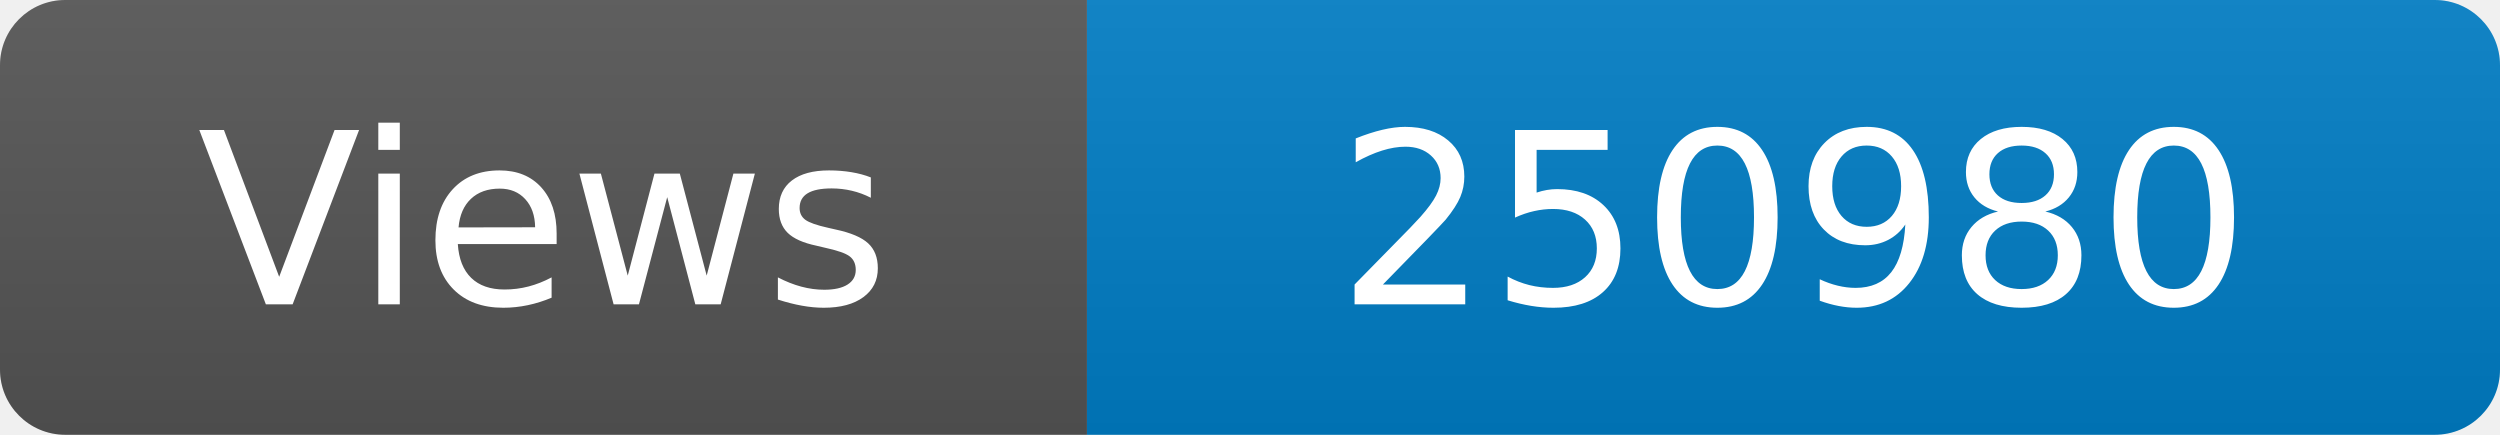
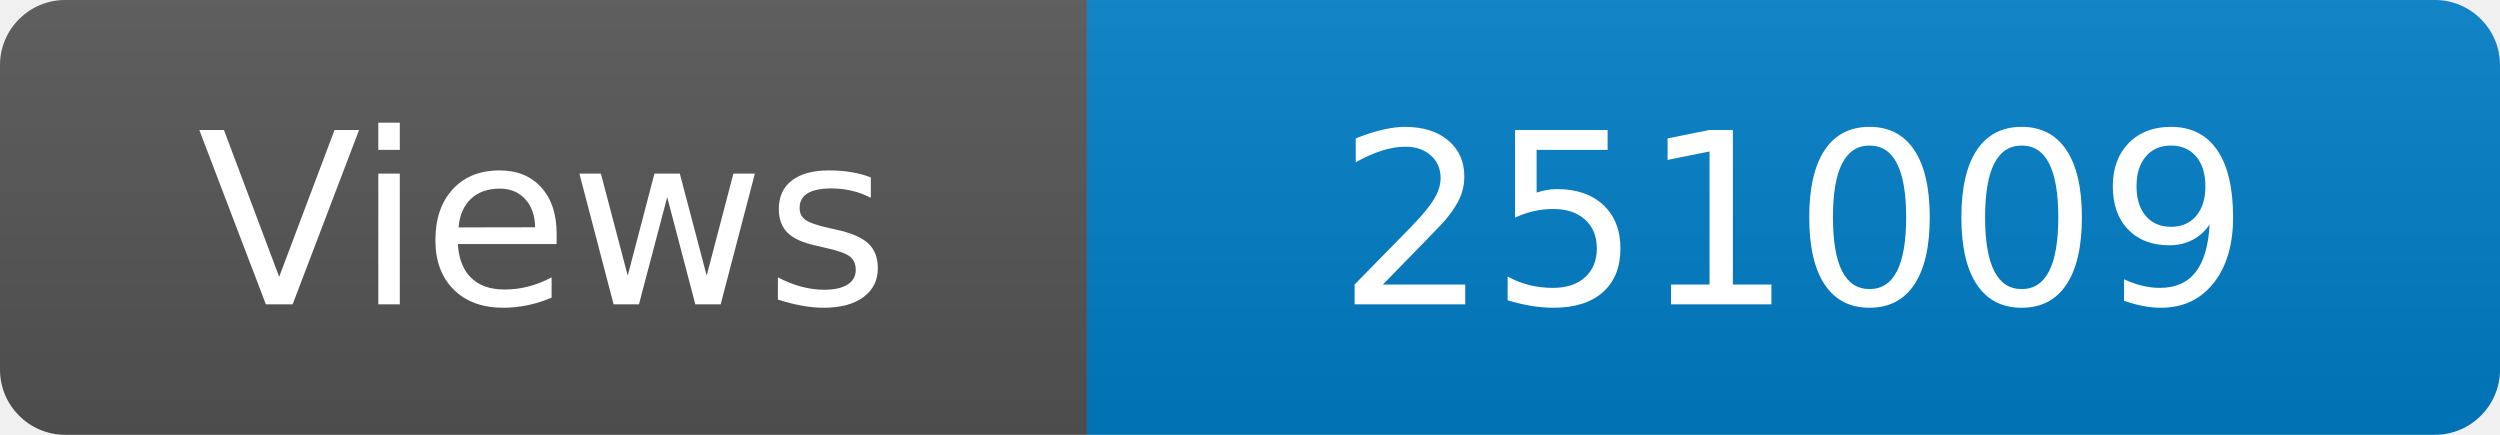
<svg xmlns="http://www.w3.org/2000/svg" width="115" height="20" role="img" aria-label="Maintained?: yes">
  <linearGradient id="s" x2="0" y2="100%">
    <stop offset="0" stop-color="#bbb" stop-opacity=".1" />
    <stop offset="1" stop-opacity=".1" />
  </linearGradient>
  <clipPath id="r">
    <rect width="115" height="20" rx="3" fill="#fff" />
  </clipPath>
  <g clip-path="url(#r)">
    <rect width="50" height="20" fill="#555" />
    <rect x="50" width="160" height="20" fill="#007ec6" />
    <rect width="115" height="20" fill="url(#s)" />
  </g>
  <g fill="#fff" text-anchor="middle" font-family="Verdana,Geneva,DejaVu Sans,sans-serif" font-size="110">
    <text x="250" y="140" transform="scale(.1)" fill="#fff">Views</text>
-     <text x="825" y="140" transform="scale(.1)" fill="#fff">250980</text>
+     <text x="825" y="140" transform="scale(.1)" fill="#fff">251009</text>
  </g>
</svg>
